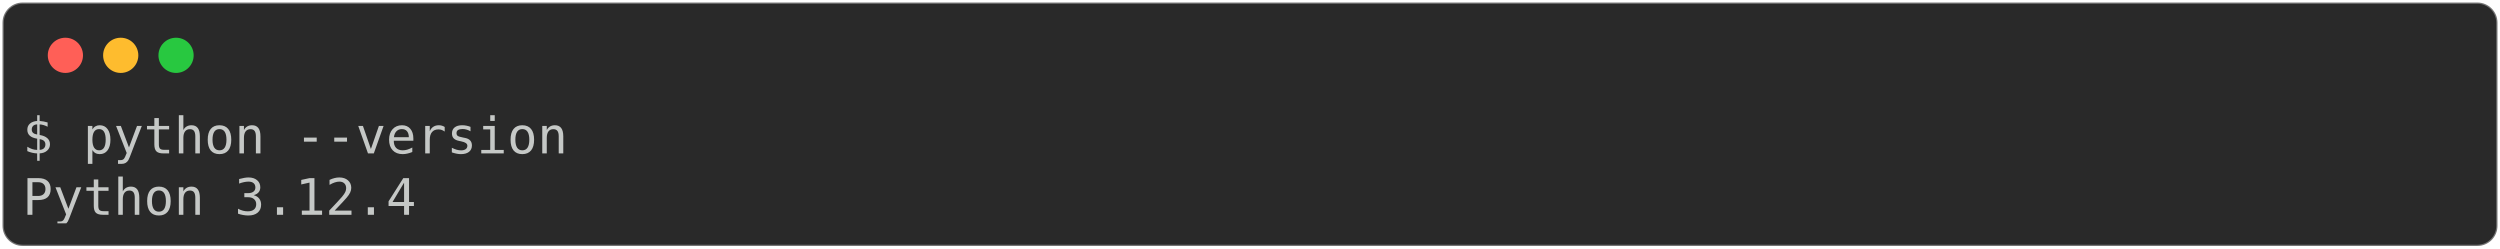
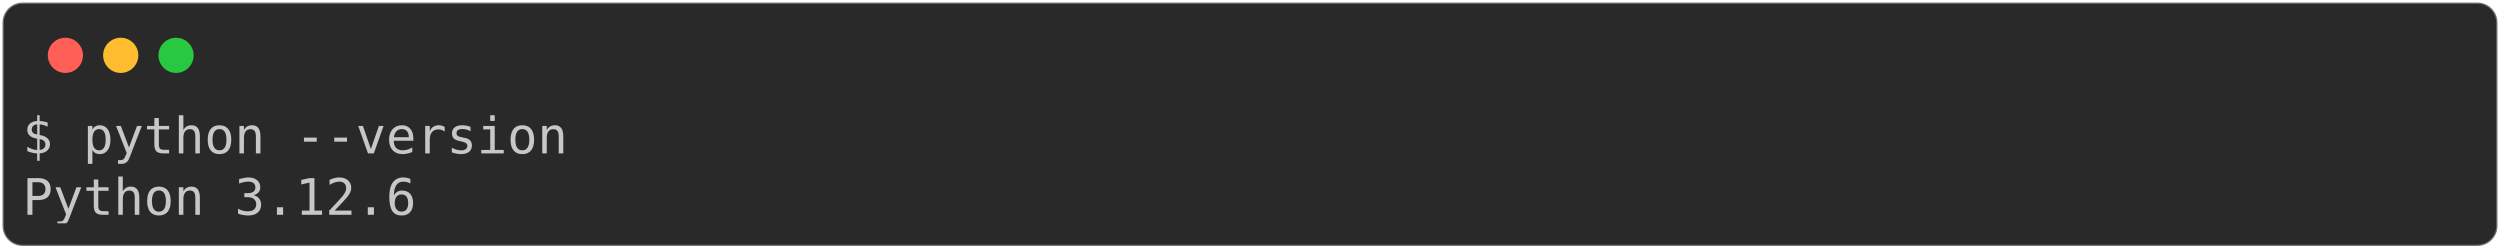
<svg xmlns="http://www.w3.org/2000/svg" class="rich-terminal" viewBox="0 0 994 98.8">
  <style>

    @font-face {
        font-family: "Fira Code";
        src: local("FiraCode-Regular"),
                url("https://cdnjs.cloudflare.com/ajax/libs/firacode/6.2.0/woff2/FiraCode-Regular.woff2") format("woff2"),
                url("https://cdnjs.cloudflare.com/ajax/libs/firacode/6.2.0/woff/FiraCode-Regular.woff") format("woff");
        font-style: normal;
        font-weight: 400;
    }
    @font-face {
        font-family: "Fira Code";
        src: local("FiraCode-Bold"),
                url("https://cdnjs.cloudflare.com/ajax/libs/firacode/6.2.0/woff2/FiraCode-Bold.woff2") format("woff2"),
                url("https://cdnjs.cloudflare.com/ajax/libs/firacode/6.2.0/woff/FiraCode-Bold.woff") format("woff");
        font-style: bold;
        font-weight: 700;
    }

-     .terminal-625154443-matrix {
+     .terminal-627251597-matrix {
        font-family: Fira Code, monospace;
        font-size: 20px;
        line-height: 24.4px;
        font-variant-east-asian: full-width;
    }

-     .terminal-625154443-title {
+     .terminal-627251597-title {
        font-size: 18px;
        font-weight: bold;
        font-family: arial;
    }

-     .terminal-625154443-r1 { fill: #c5c8c6 }
+     .terminal-627251597-r1 { fill: #c5c8c6 }
    </style>
  <defs>
-     <clipPath id="terminal-625154443-clip-terminal">
+     <clipPath id="terminal-627251597-clip-terminal">
      <rect x="0" y="0" width="975.0" height="47.8" />
    </clipPath>
-     <clipPath id="terminal-625154443-line-0">
+     <clipPath id="terminal-627251597-line-0">
      <rect x="0" y="1.5" width="976" height="24.65" />
    </clipPath>
  </defs>
  <rect fill="#292929" stroke="rgba(255,255,255,0.35)" stroke-width="1" x="1" y="1" width="992" height="96.8" rx="8" />
  <g transform="translate(26,22)">
    <circle cx="0" cy="0" r="7" fill="#ff5f57" />
    <circle cx="22" cy="0" r="7" fill="#febc2e" />
    <circle cx="44" cy="0" r="7" fill="#28c840" />
  </g>
-   <g transform="translate(9, 41)" clip-path="url(#terminal-625154443-clip-terminal)">
-     <g class="terminal-625154443-matrix">
-       <text class="terminal-625154443-r1" x="0" y="20" textLength="219.6" clip-path="url(#terminal-625154443-line-0)">$ python --version</text>
-       <text class="terminal-625154443-r1" x="976" y="20" textLength="12.2" clip-path="url(#terminal-625154443-line-0)">
+   <g transform="translate(9, 41)" clip-path="url(#terminal-627251597-clip-terminal)">
+     <g class="terminal-627251597-matrix">
+       <text class="terminal-627251597-r1" x="0" y="20" textLength="219.6" clip-path="url(#terminal-627251597-line-0)">$ python --version</text>
+       <text class="terminal-627251597-r1" x="976" y="20" textLength="12.2" clip-path="url(#terminal-627251597-line-0)">
</text>
-       <text class="terminal-625154443-r1" x="0" y="44.4" textLength="158.6" clip-path="url(#terminal-625154443-line-1)">Python 3.12.4</text>
-       <text class="terminal-625154443-r1" x="976" y="44.4" textLength="12.2" clip-path="url(#terminal-625154443-line-1)">
+       <text class="terminal-627251597-r1" x="0" y="44.4" textLength="158.6" clip-path="url(#terminal-627251597-line-1)">Python 3.12.6</text>
+       <text class="terminal-627251597-r1" x="976" y="44.4" textLength="12.2" clip-path="url(#terminal-627251597-line-1)">
</text>
    </g>
  </g>
</svg>
